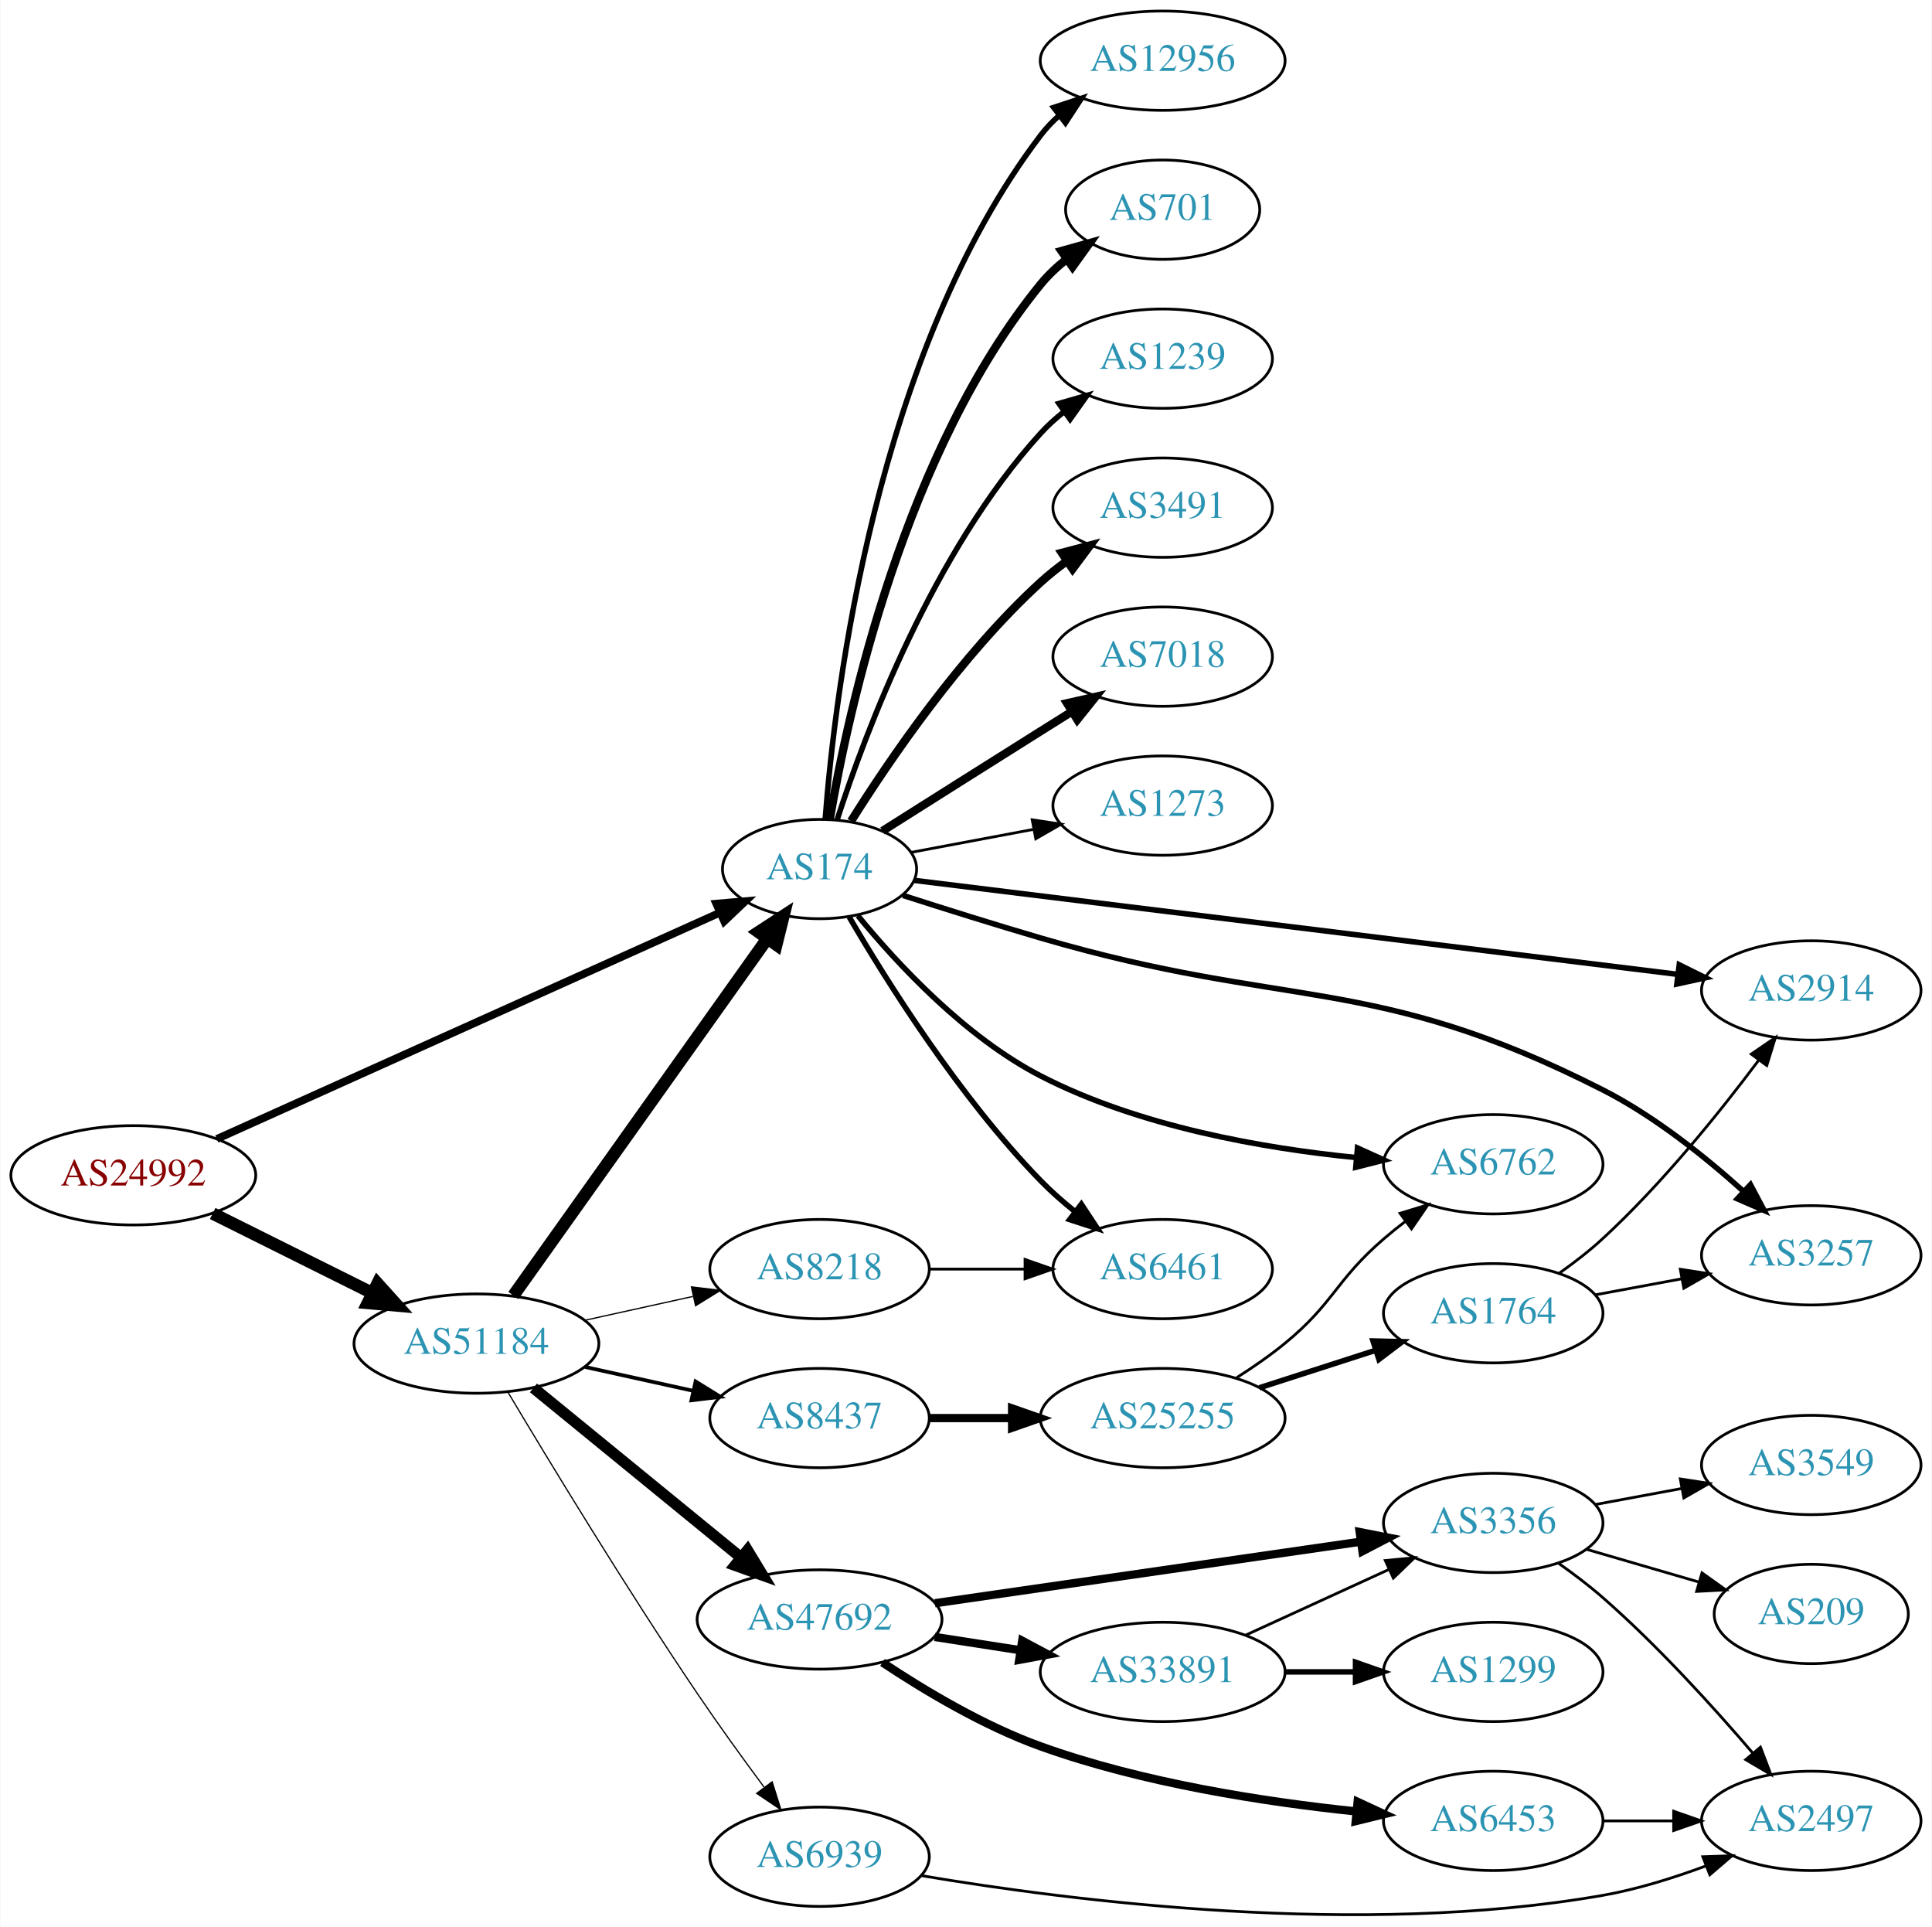
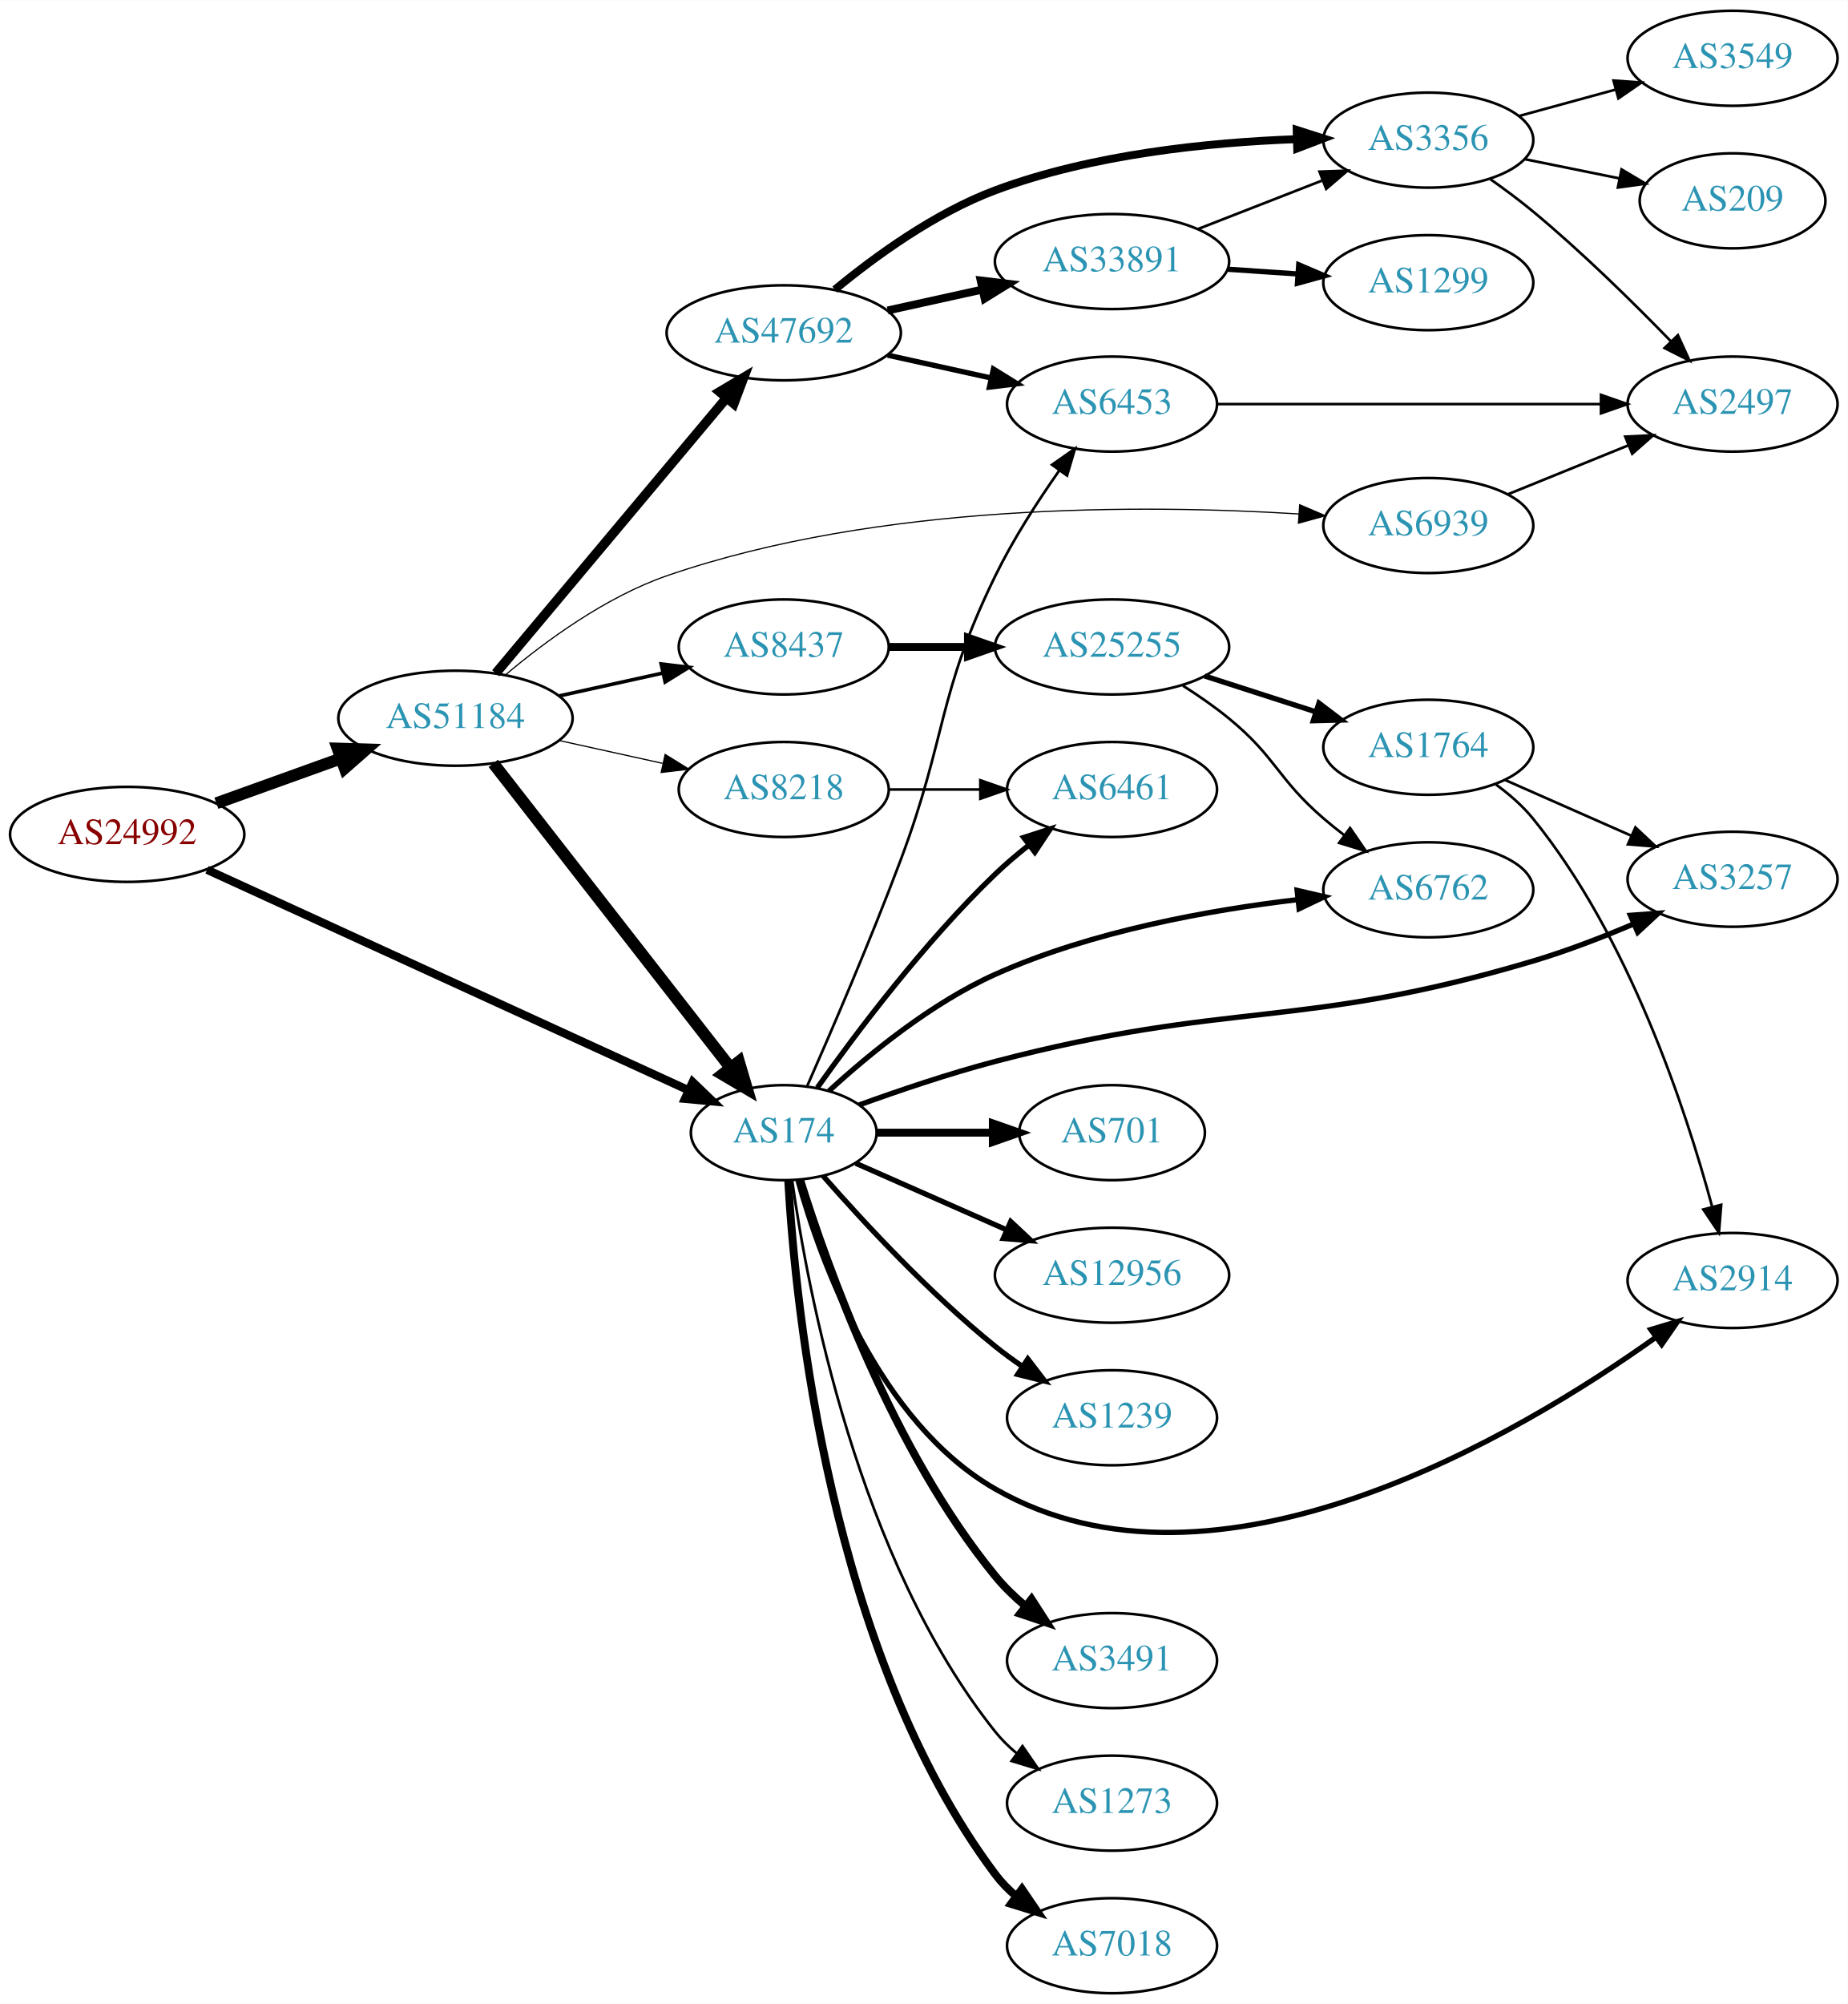
- <svg xmlns="http://www.w3.org/2000/svg" xmlns:xlink="http://www.w3.org/1999/xlink" width="700pt" height="698pt" viewBox="0.00 0.00 700.15 698.42">
-   <g id="graph0" class="graph" transform="scale(1 1) rotate(0) translate(4 694.419)">
-     <polygon fill="white" stroke="none" points="-4,4 -4,-694.419 696.155,-694.419 696.155,4 -4,4" />
+ <svg xmlns="http://www.w3.org/2000/svg" xmlns:xlink="http://www.w3.org/1999/xlink" width="700pt" height="759pt" viewBox="0.00 0.00 700.15 759.00">
+   <g id="graph0" class="graph" transform="scale(1 1) rotate(0) translate(4 755)">
+     <polygon fill="white" stroke="none" points="-4,4 -4,-755 696.155,-755 696.155,4 -4,4" />
    <g id="node1" class="node">
      <g id="a_node1">
        <a xlink:href="/asn/24992" xlink:title="AS24992 ~ DIC - Online Wolf &amp; Co. KG [AT]">
-           <ellipse fill="#ffffff" stroke="black" cx="44.196" cy="-268.419" rx="44.393" ry="18" />
-           <text text-anchor="middle" x="44.196" y="-264.719" font-family="Times,serif" font-size="14.00" fill="#880000">AS24992</text>
+           <ellipse fill="#ffffff" stroke="black" cx="44.196" cy="-439" rx="44.393" ry="18" />
+           <text text-anchor="middle" x="44.196" y="-435.3" font-family="Times,serif" font-size="14.00" fill="#880000">AS24992</text>
        </a>
      </g>
    </g>
    <g id="node2" class="node">
      <g id="a_node2">
        <a xlink:href="/asn/174" xlink:title="AS174 ~ Cogent Communications [US]">
-           <ellipse fill="#ffffff" stroke="black" cx="292.98" cy="-379.419" rx="35.194" ry="18" />
-           <text text-anchor="middle" x="292.98" y="-375.719" font-family="Times,serif" font-size="14.00" fill="#2c94b3">AS174</text>
+           <ellipse fill="#ffffff" stroke="black" cx="292.98" cy="-326" rx="35.194" ry="18" />
+           <text text-anchor="middle" x="292.98" y="-322.3" font-family="Times,serif" font-size="14.00" fill="#2c94b3">AS174</text>
        </a>
      </g>
    </g>
    <g id="edge1" class="edge">
-       <path fill="none" stroke="black" stroke-width="2.812" d="M74.475,-281.588C120.079,-302.1 207.911,-341.606 256.857,-363.621" />
-       <polygon fill="black" stroke="black" stroke-width="2.812" points="255.548,-366.87 266.104,-367.78 258.419,-360.486 255.548,-366.87" />
+       <path fill="none" stroke="black" stroke-width="3.13" d="M74.475,-425.594C120.079,-404.712 207.911,-364.494 256.857,-342.083" />
+       <polygon fill="black" stroke="black" stroke-width="3.13" points="258.469,-345.194 266.104,-337.849 255.554,-338.83 258.469,-345.194" />
    </g>
    <g id="node3" class="node">
      <g id="a_node3">
        <a xlink:href="/asn/51184" xlink:title="AS51184 ~ Fonira Telekom GmbH [AT]">
-           <ellipse fill="#ffffff" stroke="black" cx="168.588" cy="-207.419" rx="44.393" ry="18" />
-           <text text-anchor="middle" x="168.588" y="-203.719" font-family="Times,serif" font-size="14.00" fill="#2c94b3">AS51184</text>
+           <ellipse fill="#ffffff" stroke="black" cx="168.588" cy="-483" rx="44.393" ry="18" />
+           <text text-anchor="middle" x="168.588" y="-479.3" font-family="Times,serif" font-size="14.00" fill="#2c94b3">AS51184</text>
        </a>
      </g>
    </g>
    <g id="edge2" class="edge">
-       <path fill="none" stroke="black" stroke-width="4.5" d="M72.969,-254.577C90.104,-246.037 112.282,-234.983 130.86,-225.724" />
-       <polygon fill="black" stroke="black" stroke-width="4.5" points="132.732,-229.191 139.925,-221.206 129.219,-222.143 132.732,-229.191" />
+       <path fill="none" stroke="black" stroke-width="4.5" d="M77.995,-450.791C92.4,-455.97 109.503,-462.118 124.885,-467.648" />
+       <polygon fill="black" stroke="black" stroke-width="4.5" points="123.956,-471.499 134.699,-471.176 126.621,-464.088 123.956,-471.499" />
    </g>
    <g id="node4" class="node">
      <g id="a_node4">
-         <a xlink:href="/asn/2914" xlink:title="AS2914 ~ NTT America, Inc. [US]">
-           <ellipse fill="#ffffff" stroke="black" cx="652.508" cy="-335.419" rx="39.794" ry="18" />
-           <text text-anchor="middle" x="652.508" y="-331.719" font-family="Times,serif" font-size="14.00" fill="#2c94b3">AS2914</text>
+         <a xlink:href="/asn/3491" xlink:title="AS3491 ~ PCCW Global, Inc. [US]">
+           <ellipse fill="#ffffff" stroke="black" cx="417.373" cy="-126" rx="39.794" ry="18" />
+           <text text-anchor="middle" x="417.373" y="-122.3" font-family="Times,serif" font-size="14.00" fill="#2c94b3">AS3491</text>
        </a>
      </g>
    </g>
    <g id="edge3" class="edge">
-       <path fill="none" stroke="black" stroke-width="2" d="M327.295,-375.319C390.989,-367.48 530.235,-350.344 603.793,-341.291" />
-       <polygon fill="black" stroke="black" stroke-width="2" points="604.655,-344.711 614.152,-340.016 603.8,-337.764 604.655,-344.711" />
+       <path fill="none" stroke="black" stroke-width="3" d="M299.151,-308.218C309.26,-275.701 334.123,-205.622 373.176,-158 376.494,-153.954 380.431,-150.146 384.555,-146.665" />
+       <polygon fill="black" stroke="black" stroke-width="3" points="386.865,-149.302 392.607,-140.398 382.566,-143.778 386.865,-149.302" />
    </g>
    <g id="node5" class="node">
      <g id="a_node5">
-         <a xlink:href="/asn/12956" xlink:title="AS12956 ~ TELXIUS [ES]">
-           <ellipse fill="#ffffff" stroke="black" cx="417.373" cy="-672.419" rx="44.393" ry="18" />
-           <text text-anchor="middle" x="417.373" y="-668.719" font-family="Times,serif" font-size="14.00" fill="#2c94b3">AS12956</text>
+         <a xlink:href="/asn/6461" xlink:title="AS6461 ~ Zayo Bandwidth [US]">
+           <ellipse fill="#ffffff" stroke="black" cx="417.373" cy="-456" rx="39.794" ry="18" />
+           <text text-anchor="middle" x="417.373" y="-452.3" font-family="Times,serif" font-size="14.00" fill="#2c94b3">AS6461</text>
        </a>
      </g>
    </g>
    <g id="edge4" class="edge">
-       <path fill="none" stroke="black" stroke-width="2" d="M295.033,-397.526C298.55,-443.533 313.338,-566.83 373.176,-645.419 375.159,-648.022 377.47,-650.437 379.975,-652.664" />
-       <polygon fill="black" stroke="black" stroke-width="2" points="377.868,-655.459 387.929,-658.778 382.134,-649.909 377.868,-655.459" />
+       <path fill="none" stroke="black" stroke-width="2" d="M305.7,-343.035C320.218,-363.492 346.333,-398.264 373.176,-424 377.035,-427.7 381.33,-431.346 385.672,-434.777" />
+       <polygon fill="black" stroke="black" stroke-width="2" points="383.894,-437.821 393.979,-441.069 388.121,-432.241 383.894,-437.821" />
    </g>
    <g id="node6" class="node">
      <g id="a_node6">
-         <a xlink:href="/asn/3257" xlink:title="AS3257 ~ GTT [DE]">
-           <ellipse fill="#ffffff" stroke="black" cx="652.508" cy="-239.419" rx="39.794" ry="18" />
-           <text text-anchor="middle" x="652.508" y="-235.719" font-family="Times,serif" font-size="14.00" fill="#2c94b3">AS3257</text>
+         <a xlink:href="/asn/7018" xlink:title="AS7018 ~ AT&amp;T Services, Inc. [US]">
+           <ellipse fill="#ffffff" stroke="black" cx="417.373" cy="-18" rx="39.794" ry="18" />
+           <text text-anchor="middle" x="417.373" y="-14.3" font-family="Times,serif" font-size="14.00" fill="#2c94b3">AS7018</text>
        </a>
      </g>
    </g>
    <g id="edge5" class="edge">
-       <path fill="none" stroke="black" stroke-width="2" d="M323.227,-369.864C338.132,-365.076 356.571,-359.279 373.176,-354.419 463.169,-328.077 493.277,-341.918 576.862,-299.419 595.57,-289.907 613.977,-275.187 627.832,-262.709" />
-       <polygon fill="black" stroke="black" stroke-width="2" points="630.468,-265.038 635.431,-255.677 625.714,-259.9 630.468,-265.038" />
+       <path fill="none" stroke="black" stroke-width="3" d="M294.675,-307.937C297.363,-260.22 310.383,-128.736 373.176,-45 375.431,-41.993 378.128,-39.24 381.058,-36.74" />
+       <polygon fill="black" stroke="black" stroke-width="3" points="383.253,-39.47 389.214,-30.712 379.092,-33.841 383.253,-39.47" />
    </g>
    <g id="node7" class="node">
      <g id="a_node7">
        <a xlink:href="/asn/701" xlink:title="AS701 ~ UUNET [US]">
-           <ellipse fill="#ffffff" stroke="black" cx="417.373" cy="-618.419" rx="35.194" ry="18" />
-           <text text-anchor="middle" x="417.373" y="-614.719" font-family="Times,serif" font-size="14.00" fill="#2c94b3">AS701</text>
+           <ellipse fill="#ffffff" stroke="black" cx="417.373" cy="-326" rx="35.194" ry="18" />
+           <text text-anchor="middle" x="417.373" y="-322.3" font-family="Times,serif" font-size="14.00" fill="#2c94b3">AS701</text>
        </a>
      </g>
    </g>
    <g id="edge6" class="edge">
-       <path fill="none" stroke="black" stroke-width="3" d="M296.705,-397.558C303.4,-436.823 323.844,-531.013 373.176,-591.419 375.883,-594.732 379.108,-597.758 382.561,-600.486" />
-       <polygon fill="black" stroke="black" stroke-width="3" points="380.688,-603.447 390.89,-606.306 384.698,-597.709 380.688,-603.447" />
+       <path fill="none" stroke="black" stroke-width="3" d="M328.399,-326C341.94,-326 357.66,-326 372.034,-326" />
+       <polygon fill="black" stroke="black" stroke-width="3" points="372.212,-329.5 382.212,-326 372.212,-322.5 372.212,-329.5" />
    </g>
    <g id="node8" class="node">
      <g id="a_node8">
-         <a xlink:href="/asn/1239" xlink:title="AS1239 ~ Sprint [US]">
-           <ellipse fill="#ffffff" stroke="black" cx="417.373" cy="-564.419" rx="39.794" ry="18" />
-           <text text-anchor="middle" x="417.373" y="-560.719" font-family="Times,serif" font-size="14.00" fill="#2c94b3">AS1239</text>
+         <a xlink:href="/asn/3257" xlink:title="AS3257 ~ GTT [DE]">
+           <ellipse fill="#ffffff" stroke="black" cx="652.508" cy="-422" rx="39.794" ry="18" />
+           <text text-anchor="middle" x="652.508" y="-418.3" font-family="Times,serif" font-size="14.00" fill="#2c94b3">AS3257</text>
        </a>
      </g>
    </g>
    <g id="edge7" class="edge">
-       <path fill="none" stroke="black" stroke-width="2" d="M299.394,-397.408C309.578,-428.85 334.142,-494.531 373.176,-537.419 375.706,-540.198 378.587,-542.799 381.632,-545.204" />
-       <polygon fill="black" stroke="black" stroke-width="2" points="379.766,-548.172 389.948,-551.1 383.814,-542.461 379.766,-548.172" />
+       <path fill="none" stroke="black" stroke-width="2" d="M321.537,-336.488C336.628,-341.953 355.753,-348.43 373.176,-353 462.252,-376.363 488.593,-364.753 576.862,-391 589.598,-394.787 603.124,-400.014 615.114,-405.097" />
+       <polygon fill="black" stroke="black" stroke-width="2" points="613.79,-408.337 624.356,-409.112 616.579,-401.917 613.79,-408.337" />
    </g>
    <g id="node9" class="node">
      <g id="a_node9">
-         <a xlink:href="/asn/3491" xlink:title="AS3491 ~ PCCW Global, Inc. [US]">
-           <ellipse fill="#ffffff" stroke="black" cx="417.373" cy="-510.419" rx="39.794" ry="18" />
-           <text text-anchor="middle" x="417.373" y="-506.719" font-family="Times,serif" font-size="14.00" fill="#2c94b3">AS3491</text>
+         <a xlink:href="/asn/6762" xlink:title="AS6762 ~ TELECOM ITALIA SPARKLE S.p.A. [IT]">
+           <ellipse fill="#ffffff" stroke="black" cx="537.215" cy="-418" rx="39.794" ry="18" />
+           <text text-anchor="middle" x="537.215" y="-414.3" font-family="Times,serif" font-size="14.00" fill="#2c94b3">AS6762</text>
        </a>
      </g>
    </g>
    <g id="edge8" class="edge">
-       <path fill="none" stroke="black" stroke-width="3" d="M304.408,-396.784C318.197,-418.771 344.165,-456.965 373.176,-483.419 376.107,-486.091 379.336,-488.655 382.67,-491.068" />
-       <polygon fill="black" stroke="black" stroke-width="3" points="380.812,-494.037 391.06,-496.727 384.726,-488.233 380.812,-494.037" />
+       <path fill="none" stroke="black" stroke-width="2" d="M310.133,-341.814C325.198,-355.635 348.932,-375.142 373.176,-386 409.679,-402.348 454.469,-410.375 487.86,-414.298" />
+       <polygon fill="black" stroke="black" stroke-width="2" points="487.514,-417.781 497.835,-415.389 488.275,-410.822 487.514,-417.781" />
    </g>
    <g id="node10" class="node">
      <g id="a_node10">
-         <a xlink:href="/asn/7018" xlink:title="AS7018 ~ AT&amp;T Services, Inc. [US]">
-           <ellipse fill="#ffffff" stroke="black" cx="417.373" cy="-456.419" rx="39.794" ry="18" />
-           <text text-anchor="middle" x="417.373" y="-452.719" font-family="Times,serif" font-size="14.00" fill="#2c94b3">AS7018</text>
+         <a xlink:href="/asn/2914" xlink:title="AS2914 ~ NTT America, Inc. [US]">
+           <ellipse fill="#ffffff" stroke="black" cx="652.508" cy="-270" rx="39.794" ry="18" />
+           <text text-anchor="middle" x="652.508" y="-266.3" font-family="Times,serif" font-size="14.00" fill="#2c94b3">AS2914</text>
        </a>
      </g>
    </g>
    <g id="edge9" class="edge">
-       <path fill="none" stroke="black" stroke-width="3" d="M315.814,-393.24C331.709,-403.294 353.762,-417.223 373.176,-429.419 376.799,-431.695 380.595,-434.074 384.37,-436.438" />
-       <polygon fill="black" stroke="black" stroke-width="3" points="382.712,-439.529 393.046,-441.865 386.424,-433.594 382.712,-439.529" />
+       <path fill="none" stroke="black" stroke-width="2" d="M298.392,-307.859C306.916,-277.294 328.847,-216.389 373.176,-191 456.787,-143.114 571.368,-211.345 623.565,-248.565" />
+       <polygon fill="black" stroke="black" stroke-width="2" points="621.539,-251.42 631.686,-254.468 625.654,-245.757 621.539,-251.42" />
    </g>
    <g id="node11" class="node">
      <g id="a_node11">
-         <a xlink:href="/asn/6762" xlink:title="AS6762 ~ TELECOM ITALIA SPARKLE S.p.A. [IT]">
-           <ellipse fill="#ffffff" stroke="black" cx="537.215" cy="-272.419" rx="39.794" ry="18" />
-           <text text-anchor="middle" x="537.215" y="-268.719" font-family="Times,serif" font-size="14.00" fill="#2c94b3">AS6762</text>
+         <a xlink:href="/asn/12956" xlink:title="AS12956 ~ TELXIUS [ES]">
+           <ellipse fill="#ffffff" stroke="black" cx="417.373" cy="-272" rx="44.393" ry="18" />
+           <text text-anchor="middle" x="417.373" y="-268.3" font-family="Times,serif" font-size="14.00" fill="#2c94b3">AS12956</text>
        </a>
      </g>
    </g>
    <g id="edge10" class="edge">
-       <path fill="none" stroke="black" stroke-width="2" d="M306.88,-362.516C321.136,-345.101 345.741,-318.563 373.176,-304.419 408.842,-286.032 453.889,-278.179 487.59,-274.841" />
-       <polygon fill="black" stroke="black" stroke-width="2" points="488.012,-278.317 497.661,-273.943 487.39,-271.345 488.012,-278.317" />
+       <path fill="none" stroke="black" stroke-width="2" d="M320.237,-314.416C336.941,-307.046 358.869,-297.371 377.564,-289.123" />
+       <polygon fill="black" stroke="black" stroke-width="2" points="378.985,-292.321 386.722,-285.082 376.16,-285.917 378.985,-292.321" />
    </g>
    <g id="node12" class="node">
      <g id="a_node12">
-         <a xlink:href="/asn/6461" xlink:title="AS6461 ~ ZAYO-6461 [US]">
-           <ellipse fill="#ffffff" stroke="black" cx="417.373" cy="-234.419" rx="39.794" ry="18" />
-           <text text-anchor="middle" x="417.373" y="-230.719" font-family="Times,serif" font-size="14.00" fill="#2c94b3">AS6461</text>
+         <a xlink:href="/asn/1239" xlink:title="AS1239 ~ Sprint [US]">
+           <ellipse fill="#ffffff" stroke="black" cx="417.373" cy="-218" rx="39.794" ry="18" />
+           <text text-anchor="middle" x="417.373" y="-214.3" font-family="Times,serif" font-size="14.00" fill="#2c94b3">AS1239</text>
        </a>
      </g>
    </g>
    <g id="edge11" class="edge">
-       <path fill="none" stroke="black" stroke-width="2" d="M303.73,-362.059C317.357,-338.706 343.757,-296.622 373.176,-266.419 376.907,-262.589 381.13,-258.871 385.44,-255.407" />
-       <polygon fill="black" stroke="black" stroke-width="2" points="387.892,-257.938 393.725,-249.094 383.65,-252.37 387.892,-257.938" />
+       <path fill="none" stroke="black" stroke-width="2" d="M307.854,-309.655C322.924,-292.441 348.202,-265.099 373.176,-245 376.432,-242.38 379.957,-239.808 383.542,-237.354" />
+       <polygon fill="black" stroke="black" stroke-width="2" points="385.46,-240.281 391.914,-231.879 381.629,-234.423 385.46,-240.281" />
    </g>
    <g id="node13" class="node">
      <g id="a_node13">
        <a xlink:href="/asn/1273" xlink:title="AS1273 ~ Vodafone Group PLC [EU]">
-           <ellipse fill="#ffffff" stroke="black" cx="417.373" cy="-402.419" rx="39.794" ry="18" />
-           <text text-anchor="middle" x="417.373" y="-398.719" font-family="Times,serif" font-size="14.00" fill="#2c94b3">AS1273</text>
+           <ellipse fill="#ffffff" stroke="black" cx="417.373" cy="-72" rx="39.794" ry="18" />
+           <text text-anchor="middle" x="417.373" y="-68.3" font-family="Times,serif" font-size="14.00" fill="#2c94b3">AS1273</text>
        </a>
      </g>
    </g>
    <g id="edge12" class="edge">
-       <path fill="none" stroke="black" d="M326.137,-385.462C339.718,-388.014 355.783,-391.033 370.566,-393.811" />
-       <polygon fill="black" stroke="black" points="370.076,-397.28 380.55,-395.687 371.368,-390.4 370.076,-397.28" />
-     </g>
-     <g id="edge13" class="edge">
-       <path fill="none" stroke="black" stroke-width="4.5" d="M181.997,-224.858C203.735,-255.406 248.778,-318.706 273.955,-354.087" />
-       <polygon fill="black" stroke="black" stroke-width="4.5" points="270.895,-356.579 279.901,-362.444 277.312,-352.013 270.895,-356.579" />
+       <path fill="none" stroke="black" d="M296.169,-307.839C301.953,-266.597 320.951,-164.392 373.176,-99 375.522,-96.063 378.279,-93.357 381.247,-90.886" />
+       <polygon fill="black" stroke="black" points="383.439,-93.62 389.456,-84.899 379.314,-87.964 383.439,-93.62" />
    </g>
    <g id="node14" class="node">
      <g id="a_node14">
-         <a xlink:href="/asn/47692" xlink:title="AS47692 ~ Nessus GmbH [AT]">
-           <ellipse fill="#ffffff" stroke="black" cx="292.98" cy="-107.419" rx="44.393" ry="18" />
-           <text text-anchor="middle" x="292.98" y="-103.719" font-family="Times,serif" font-size="14.00" fill="#2c94b3">AS47692</text>
-         </a>
-       </g>
+         <a xlink:href="/asn/6453" xlink:title="AS6453 ~ TATA COMMUNICATIONS (AMERICA) INC [US]">
+           <ellipse fill="#ffffff" stroke="black" cx="417.373" cy="-602" rx="39.794" ry="18" />
+           <text text-anchor="middle" x="417.373" y="-598.3" font-family="Times,serif" font-size="14.00" fill="#2c94b3">AS6453</text>
+         </a>
+       </g>
+     </g>
+     <g id="edge13" class="edge">
+       <path fill="none" stroke="black" d="M301.883,-343.7C310.875,-364.091 325.786,-398.687 337.176,-429 354.973,-476.363 350.98,-491.532 373.176,-537 379.902,-550.778 389.122,-565.075 397.317,-576.741" />
+       <polygon fill="black" stroke="black" points="394.645,-579.021 403.325,-585.097 400.329,-574.934 394.645,-579.021" />
    </g>
    <g id="edge14" class="edge">
-       <path fill="none" stroke="black" stroke-width="4.05" d="M189.253,-191.352C209.594,-174.732 241.528,-148.641 264.39,-129.961" />
-       <polygon fill="black" stroke="black" stroke-width="4.05" points="266.863,-132.517 272.365,-123.446 262.379,-127.029 266.863,-132.517" />
+       <path fill="none" stroke="black" stroke-width="4.5" d="M182.919,-465.899C204.645,-438.031 247.769,-382.713 272.789,-350.617" />
+       <polygon fill="black" stroke="black" stroke-width="4.5" points="275.992,-352.913 279.035,-342.606 269.782,-348.071 275.992,-352.913" />
    </g>
    <g id="node15" class="node">
      <g id="a_node15">
-         <a xlink:href="/asn/8437" xlink:title="AS8437 ~ Hutchison Drei Austria GmbH [AT]">
-           <ellipse fill="#ffffff" stroke="black" cx="292.98" cy="-180.419" rx="39.794" ry="18" />
-           <text text-anchor="middle" x="292.98" y="-176.719" font-family="Times,serif" font-size="14.00" fill="#2c94b3">AS8437</text>
+         <a xlink:href="/asn/47692" xlink:title="AS47692 ~ Nessus GmbH [AT]">
+           <ellipse fill="#ffffff" stroke="black" cx="292.98" cy="-629" rx="44.393" ry="18" />
+           <text text-anchor="middle" x="292.98" y="-625.3" font-family="Times,serif" font-size="14.00" fill="#2c94b3">AS47692</text>
        </a>
      </g>
    </g>
    <g id="edge15" class="edge">
-       <path fill="none" stroke="black" stroke-width="1.35" d="M207.978,-198.95C220.369,-196.216 234.216,-193.162 247.036,-190.334" />
-       <polygon fill="black" stroke="black" stroke-width="1.35" points="248.04,-193.696 257.051,-188.124 246.532,-186.861 248.04,-193.696" />
+       <path fill="none" stroke="black" stroke-width="3.6" d="M183.868,-500.034C205.425,-525.749 246.393,-574.619 271.241,-604.26" />
+       <polygon fill="black" stroke="black" stroke-width="3.6" points="268.685,-606.66 277.792,-612.075 274.05,-602.163 268.685,-606.66" />
    </g>
    <g id="node16" class="node">
      <g id="a_node16">
-         <a xlink:href="/asn/6939" xlink:title="AS6939 ~ Hurricane Electric LLC [US]">
-           <ellipse fill="#ffffff" stroke="black" cx="292.98" cy="-21.419" rx="39.794" ry="18" />
-           <text text-anchor="middle" x="292.98" y="-17.719" font-family="Times,serif" font-size="14.00" fill="#2c94b3">AS6939</text>
+         <a xlink:href="/asn/8437" xlink:title="AS8437 ~ Hutchison Drei Austria GmbH [AT]">
+           <ellipse fill="#ffffff" stroke="black" cx="292.98" cy="-510" rx="39.794" ry="18" />
+           <text text-anchor="middle" x="292.98" y="-506.3" font-family="Times,serif" font-size="14.00" fill="#2c94b3">AS8437</text>
        </a>
      </g>
    </g>
    <g id="edge16" class="edge">
-       <path fill="none" stroke="black" stroke-width="0.45" d="M179.947,-189.903C194.704,-165.163 222.868,-118.728 248.784,-80.419 256.398,-69.165 265.196,-57.008 272.857,-46.67" />
-       <polygon fill="black" stroke="black" stroke-width="0.45" points="275.797,-48.582 278.974,-38.474 270.187,-44.395 275.797,-48.582" />
+       <path fill="none" stroke="black" stroke-width="1.35" d="M207.978,-491.469C220.369,-494.202 234.216,-497.257 247.036,-500.085" />
+       <polygon fill="black" stroke="black" stroke-width="1.35" points="246.532,-503.558 257.051,-502.295 248.04,-496.722 246.532,-503.558" />
    </g>
    <g id="node17" class="node">
      <g id="a_node17">
-         <a xlink:href="/asn/8218" xlink:title="AS8218 ~ legacy Neotelecoms [FR]">
-           <ellipse fill="#ffffff" stroke="black" cx="292.98" cy="-234.419" rx="39.794" ry="18" />
-           <text text-anchor="middle" x="292.98" y="-230.719" font-family="Times,serif" font-size="14.00" fill="#2c94b3">AS8218</text>
+         <a xlink:href="/asn/6939" xlink:title="AS6939 ~ Hurricane Electric LLC [US]">
+           <ellipse fill="#ffffff" stroke="black" cx="537.215" cy="-556" rx="39.794" ry="18" />
+           <text text-anchor="middle" x="537.215" y="-552.3" font-family="Times,serif" font-size="14.00" fill="#2c94b3">AS6939</text>
        </a>
      </g>
    </g>
    <g id="edge17" class="edge">
-       <path fill="none" stroke="black" stroke-width="0.45" d="M207.978,-215.888C220.369,-218.621 234.216,-221.676 247.036,-224.504" />
-       <polygon fill="black" stroke="black" stroke-width="0.45" points="246.532,-227.977 257.051,-226.713 248.04,-221.141 246.532,-227.977" />
+       <path fill="none" stroke="black" stroke-width="0.45" d="M187.55,-499.434C202.67,-512.174 225.502,-528.967 248.784,-537 329.283,-564.773 429.859,-564.006 488.19,-560.378" />
+       <polygon fill="black" stroke="black" stroke-width="0.45" points="488.486,-563.866 498.227,-559.699 488.013,-556.882 488.486,-563.866" />
    </g>
    <g id="node18" class="node">
      <g id="a_node18">
-         <a xlink:href="/asn/6453" xlink:title="AS6453 ~ TATA COMMUNICATIONS (AMERICA) INC [US]">
-           <ellipse fill="#ffffff" stroke="black" cx="537.215" cy="-34.419" rx="39.794" ry="18" />
-           <text text-anchor="middle" x="537.215" y="-30.719" font-family="Times,serif" font-size="14.00" fill="#2c94b3">AS6453</text>
+         <a xlink:href="/asn/8218" xlink:title="AS8218 ~ legacy Neotelecoms [FR]">
+           <ellipse fill="#ffffff" stroke="black" cx="292.98" cy="-456" rx="39.794" ry="18" />
+           <text text-anchor="middle" x="292.98" y="-452.3" font-family="Times,serif" font-size="14.00" fill="#2c94b3">AS8218</text>
        </a>
      </g>
    </g>
    <g id="edge18" class="edge">
-       <path fill="none" stroke="black" stroke-width="3" d="M315.786,-91.841C331.128,-81.63 352.528,-68.843 373.176,-61.419 410.207,-48.104 454.357,-41.306 487.369,-37.864" />
-       <polygon fill="black" stroke="black" stroke-width="3" points="488.059,-41.314 497.673,-36.861 487.381,-34.347 488.059,-41.314" />
+       <path fill="none" stroke="black" stroke-width="0.45" d="M207.978,-474.531C220.369,-471.798 234.216,-468.743 247.036,-465.915" />
+       <polygon fill="black" stroke="black" stroke-width="0.45" points="248.04,-469.278 257.051,-463.705 246.532,-462.442 248.04,-469.278" />
+     </g>
+     <g id="node23" class="node">
+       <g id="a_node23">
+         <a xlink:href="/asn/2497" xlink:title="AS2497 ~ Internet Initiative Japan Inc. [JP]">
+           <ellipse fill="#ffffff" stroke="black" cx="652.508" cy="-602" rx="39.794" ry="18" />
+           <text text-anchor="middle" x="652.508" y="-598.3" font-family="Times,serif" font-size="14.00" fill="#2c94b3">AS2497</text>
+         </a>
+       </g>
+     </g>
+     <g id="edge27" class="edge">
+       <path fill="none" stroke="black" d="M457.132,-602C497.048,-602 559.366,-602 602.638,-602" />
+       <polygon fill="black" stroke="black" points="602.656,-605.5 612.656,-602 602.656,-598.5 602.656,-605.5" />
+     </g>
+     <g id="edge21" class="edge">
+       <path fill="none" stroke="black" stroke-width="2" d="M332.37,-620.531C344.761,-617.798 358.608,-614.743 371.429,-611.915" />
+       <polygon fill="black" stroke="black" stroke-width="2" points="372.432,-615.278 381.443,-609.705 370.924,-608.442 372.432,-615.278" />
    </g>
    <g id="node19" class="node">
      <g id="a_node19">
-         <a xlink:href="/asn/3356" xlink:title="AS3356 ~ Level 3 Parent, LLC [US]">
-           <ellipse fill="#ffffff" stroke="black" cx="537.215" cy="-142.419" rx="39.794" ry="18" />
-           <text text-anchor="middle" x="537.215" y="-138.719" font-family="Times,serif" font-size="14.00" fill="#2c94b3">AS3356</text>
+         <a xlink:href="/asn/33891" xlink:title="AS33891 ~ CORE-BACKBONE GMBH GLOBAL NETWORK [DE]">
+           <ellipse fill="#ffffff" stroke="black" cx="417.373" cy="-656" rx="44.393" ry="18" />
+           <text text-anchor="middle" x="417.373" y="-652.3" font-family="Times,serif" font-size="14.00" fill="#2c94b3">AS33891</text>
        </a>
      </g>
    </g>
    <g id="edge19" class="edge">
-       <path fill="none" stroke="black" stroke-width="3" d="M334.798,-113.317C377.454,-119.48 444.294,-129.137 489.148,-135.618" />
-       <polygon fill="black" stroke="black" stroke-width="3" points="488.809,-139.106 499.207,-137.072 489.81,-132.177 488.809,-139.106" />
+       <path fill="none" stroke="black" stroke-width="3" d="M332.37,-637.469C343.762,-639.982 356.385,-642.767 368.309,-645.397" />
+       <polygon fill="black" stroke="black" stroke-width="3" points="367.6,-648.825 378.119,-647.561 369.108,-641.989 367.6,-648.825" />
    </g>
    <g id="node20" class="node">
      <g id="a_node20">
-         <a xlink:href="/asn/33891" xlink:title="AS33891 ~ CORE-BACKBONE GMBH GLOBAL NETWORK [DE]">
-           <ellipse fill="#ffffff" stroke="black" cx="417.373" cy="-88.419" rx="44.393" ry="18" />
-           <text text-anchor="middle" x="417.373" y="-84.719" font-family="Times,serif" font-size="14.00" fill="#2c94b3">AS33891</text>
+         <a xlink:href="/asn/3356" xlink:title="AS3356 ~ Level 3 Parent, LLC [US]">
+           <ellipse fill="#ffffff" stroke="black" cx="537.215" cy="-702" rx="39.794" ry="18" />
+           <text text-anchor="middle" x="537.215" y="-698.3" font-family="Times,serif" font-size="14.00" fill="#2c94b3">AS3356</text>
        </a>
      </g>
    </g>
    <g id="edge20" class="edge">
-       <path fill="none" stroke="black" stroke-width="3" d="M334.735,-101.092C344.645,-99.554 355.362,-97.89 365.669,-96.29" />
-       <polygon fill="black" stroke="black" stroke-width="3" points="366.451,-99.711 375.796,-94.718 365.377,-92.793 366.451,-99.711" />
+       <path fill="none" stroke="black" stroke-width="3" d="M312.362,-645.38C327.547,-657.91 350.258,-674.446 373.176,-683 409.794,-696.667 453.974,-701.143 487.103,-702.354" />
+       <polygon fill="black" stroke="black" stroke-width="3" points="487.354,-705.862 497.447,-702.64 487.547,-698.865 487.354,-705.862" />
    </g>
    <g id="node25" class="node">
      <g id="a_node25">
        <a xlink:href="/asn/25255" xlink:title="AS25255 ~ ==&gt; TELE2 AUSTRIA &lt;== [AT]">
-           <ellipse fill="#ffffff" stroke="black" cx="417.373" cy="-180.419" rx="44.393" ry="18" />
-           <text text-anchor="middle" x="417.373" y="-176.719" font-family="Times,serif" font-size="14.00" fill="#2c94b3">AS25255</text>
-         </a>
-       </g>
-     </g>
-     <g id="edge27" class="edge">
-       <path fill="none" stroke="black" stroke-width="3" d="M332.706,-180.419C342.166,-180.419 352.458,-180.419 362.484,-180.419" />
-       <polygon fill="black" stroke="black" stroke-width="3" points="362.791,-183.919 372.791,-180.419 362.791,-176.919 362.791,-183.919" />
+           <ellipse fill="#ffffff" stroke="black" cx="417.373" cy="-510" rx="44.393" ry="18" />
+           <text text-anchor="middle" x="417.373" y="-506.3" font-family="Times,serif" font-size="14.00" fill="#2c94b3">AS25255</text>
+         </a>
+       </g>
+     </g>
+     <g id="edge28" class="edge">
+       <path fill="none" stroke="black" stroke-width="3" d="M332.706,-510C342.166,-510 352.458,-510 362.484,-510" />
+       <polygon fill="black" stroke="black" stroke-width="3" points="362.791,-513.5 372.791,-510 362.791,-506.5 362.791,-513.5" />
+     </g>
+     <g id="edge33" class="edge">
+       <path fill="none" stroke="black" d="M567.391,-567.846C581.267,-573.48 598.044,-580.292 612.953,-586.346" />
+       <polygon fill="black" stroke="black" points="611.849,-589.675 622.431,-590.194 614.483,-583.189 611.849,-589.675" />
+     </g>
+     <g id="edge34" class="edge">
+       <path fill="none" stroke="black" d="M332.706,-456C343.644,-456 355.695,-456 367.161,-456" />
+       <polygon fill="black" stroke="black" points="367.479,-459.5 377.479,-456 367.479,-452.5 367.479,-459.5" />
+     </g>
+     <g id="edge23" class="edge">
+       <path fill="none" stroke="black" d="M449.952,-668.327C464.381,-673.96 481.621,-680.689 496.882,-686.646" />
+       <polygon fill="black" stroke="black" points="495.988,-690.054 506.576,-690.43 498.533,-683.534 495.988,-690.054" />
+     </g>
+     <g id="node21" class="node">
+       <g id="a_node21">
+         <a xlink:href="/asn/1299" xlink:title="AS1299 ~ Telia Carrier [EU]">
+           <ellipse fill="#ffffff" stroke="black" cx="537.215" cy="-648" rx="39.794" ry="18" />
+           <text text-anchor="middle" x="537.215" y="-644.3" font-family="Times,serif" font-size="14.00" fill="#2c94b3">AS1299</text>
+         </a>
+       </g>
+     </g>
+     <g id="edge22" class="edge">
+       <path fill="none" stroke="black" stroke-width="2" d="M461.25,-653.089C469.858,-652.505 478.962,-651.887 487.745,-651.291" />
+       <polygon fill="black" stroke="black" stroke-width="2" points="488.12,-654.773 497.86,-650.604 487.645,-647.789 488.12,-654.773" />
    </g>
    <g id="node22" class="node">
      <g id="a_node22">
-         <a xlink:href="/asn/2497" xlink:title="AS2497 ~ Internet Initiative Japan Inc. [JP]">
-           <ellipse fill="#ffffff" stroke="black" cx="652.508" cy="-34.419" rx="39.794" ry="18" />
-           <text text-anchor="middle" x="652.508" y="-30.719" font-family="Times,serif" font-size="14.00" fill="#2c94b3">AS2497</text>
-         </a>
-       </g>
-     </g>
-     <g id="edge32" class="edge">
-       <path fill="none" stroke="black" d="M330.021,-14.561C384.086,-5.413 489.198,7.948 576.862,-7.419 589.375,-9.612 602.556,-13.727 614.301,-18.096" />
-       <polygon fill="black" stroke="black" points="613.195,-21.421 623.783,-21.788 615.735,-14.898 613.195,-21.421" />
-     </g>
-     <g id="edge33" class="edge">
-       <path fill="none" stroke="black" d="M332.706,-234.419C343.644,-234.419 355.695,-234.419 367.161,-234.419" />
-       <polygon fill="black" stroke="black" points="367.479,-237.919 377.479,-234.419 367.479,-230.919 367.479,-237.919" />
-     </g>
-     <g id="edge26" class="edge">
-       <path fill="none" stroke="black" d="M576.887,-34.419C585.09,-34.419 593.854,-34.419 602.386,-34.419" />
-       <polygon fill="black" stroke="black" points="602.626,-37.919 612.626,-34.419 602.626,-30.919 602.626,-37.919" />
-     </g>
-     <g id="node21" class="node">
-       <g id="a_node21">
        <a xlink:href="/asn/3549" xlink:title="AS3549 ~ Level 3 Parent, LLC [US]">
-           <ellipse fill="#ffffff" stroke="black" cx="652.508" cy="-163.419" rx="39.794" ry="18" />
-           <text text-anchor="middle" x="652.508" y="-159.719" font-family="Times,serif" font-size="14.00" fill="#2c94b3">AS3549</text>
-         </a>
-       </g>
-     </g>
-     <g id="edge21" class="edge">
-       <path fill="none" stroke="black" d="M574.062,-149.063C584.084,-150.921 595.114,-152.966 605.63,-154.915" />
-       <polygon fill="black" stroke="black" points="605.035,-158.364 615.506,-156.745 606.311,-151.481 605.035,-158.364" />
-     </g>
-     <g id="edge22" class="edge">
-       <path fill="none" stroke="black" d="M560.906,-127.789C566.307,-123.979 571.93,-119.726 576.862,-115.419 596.788,-98.012 616.98,-75.76 631.33,-58.985" />
-       <polygon fill="black" stroke="black" points="634.097,-61.133 637.878,-51.236 628.751,-56.615 634.097,-61.133" />
-     </g>
-     <g id="node23" class="node">
-       <g id="a_node23">
-         <a xlink:href="/asn/209" xlink:title="AS209 ~ CenturyLink Communications, LLC [US]">
-           <ellipse fill="#ffffff" stroke="black" cx="652.508" cy="-109.419" rx="35.194" ry="18" />
-           <text text-anchor="middle" x="652.508" y="-105.719" font-family="Times,serif" font-size="14.00" fill="#2c94b3">AS209</text>
-         </a>
-       </g>
-     </g>
-     <g id="edge23" class="edge">
-       <path fill="none" stroke="black" d="M570.984,-132.874C583.691,-129.173 598.36,-124.9 611.668,-121.024" />
-       <polygon fill="black" stroke="black" points="612.902,-124.31 621.524,-118.153 610.944,-117.589 612.902,-124.31" />
+           <ellipse fill="#ffffff" stroke="black" cx="652.508" cy="-733" rx="39.794" ry="18" />
+           <text text-anchor="middle" x="652.508" y="-729.3" font-family="Times,serif" font-size="14.00" fill="#2c94b3">AS3549</text>
+         </a>
+       </g>
+     </g>
+     <g id="edge24" class="edge">
+       <path fill="none" stroke="black" d="M571.594,-711.133C583.016,-714.259 595.966,-717.802 608.065,-721.113" />
+       <polygon fill="black" stroke="black" points="607.407,-724.561 617.976,-723.825 609.255,-717.81 607.407,-724.561" />
    </g>
    <g id="edge25" class="edge">
-       <path fill="none" stroke="black" d="M447.502,-101.767C463.113,-108.921 482.511,-117.81 499.183,-125.449" />
-       <polygon fill="black" stroke="black" points="498.086,-128.797 508.635,-129.781 501.002,-122.433 498.086,-128.797" />
+       <path fill="none" stroke="black" d="M560.75,-687.187C566.156,-683.382 571.82,-679.178 576.862,-675 595.402,-659.635 614.801,-640.559 629.175,-625.761" />
+       <polygon fill="black" stroke="black" points="631.793,-628.088 636.203,-618.455 626.748,-623.236 631.793,-628.088" />
    </g>
    <g id="node24" class="node">
      <g id="a_node24">
-         <a xlink:href="/asn/1299" xlink:title="AS1299 ~ Telia Carrier [EU]">
-           <ellipse fill="#ffffff" stroke="black" cx="537.215" cy="-88.419" rx="39.794" ry="18" />
-           <text text-anchor="middle" x="537.215" y="-84.719" font-family="Times,serif" font-size="14.00" fill="#2c94b3">AS1299</text>
-         </a>
-       </g>
-     </g>
-     <g id="edge24" class="edge">
-       <path fill="none" stroke="black" stroke-width="2" d="M461.584,-88.419C469.896,-88.419 478.659,-88.419 487.141,-88.419" />
-       <polygon fill="black" stroke="black" stroke-width="2" points="487.3,-91.919 497.3,-88.419 487.3,-84.919 487.3,-91.919" />
-     </g>
-     <g id="edge28" class="edge">
-       <path fill="none" stroke="black" d="M444.237,-195.093C450.133,-198.839 456.229,-203.052 461.569,-207.419 479.577,-222.147 479.943,-230.235 497.569,-245.419 500.049,-247.556 502.698,-249.684 505.402,-251.754" />
-       <polygon fill="black" stroke="black" points="503.432,-254.65 513.566,-257.741 507.572,-249.005 503.432,-254.65" />
+         <a xlink:href="/asn/209" xlink:title="AS209 ~ CenturyLink Communications, LLC [US]">
+           <ellipse fill="#ffffff" stroke="black" cx="652.508" cy="-679" rx="35.194" ry="18" />
+           <text text-anchor="middle" x="652.508" y="-675.3" font-family="Times,serif" font-size="14.00" fill="#2c94b3">AS209</text>
+         </a>
+       </g>
+     </g>
+     <g id="edge26" class="edge">
+       <path fill="none" stroke="black" d="M573.751,-694.786C585.094,-692.483 597.755,-689.913 609.512,-687.526" />
+       <polygon fill="black" stroke="black" points="610.451,-690.907 619.555,-685.487 609.059,-684.047 610.451,-690.907" />
+     </g>
+     <g id="edge30" class="edge">
+       <path fill="none" stroke="black" d="M444.237,-495.326C450.133,-491.58 456.229,-487.367 461.569,-483 479.577,-468.272 479.943,-460.184 497.569,-445 500.049,-442.863 502.698,-440.735 505.402,-438.665" />
+       <polygon fill="black" stroke="black" points="507.572,-441.414 513.566,-432.678 503.432,-435.769 507.572,-441.414" />
    </g>
    <g id="node26" class="node">
      <g id="a_node26">
        <a xlink:href="/asn/1764" xlink:title="AS1764 ~ NEXTLAYER-AS [AT]">
-           <ellipse fill="#ffffff" stroke="black" cx="537.215" cy="-218.419" rx="39.794" ry="18" />
-           <text text-anchor="middle" x="537.215" y="-214.719" font-family="Times,serif" font-size="14.00" fill="#2c94b3">AS1764</text>
+           <ellipse fill="#ffffff" stroke="black" cx="537.215" cy="-472" rx="39.794" ry="18" />
+           <text text-anchor="middle" x="537.215" y="-468.3" font-family="Times,serif" font-size="14.00" fill="#2c94b3">AS1764</text>
        </a>
      </g>
    </g>
    <g id="edge29" class="edge">
-       <path fill="none" stroke="black" stroke-width="2" d="M452.458,-191.41C465.585,-195.643 480.726,-200.526 494.494,-204.965" />
-       <polygon fill="black" stroke="black" stroke-width="2" points="493.636,-208.366 504.228,-208.104 495.785,-201.704 493.636,-208.366" />
-     </g>
-     <g id="edge30" class="edge">
-       <path fill="none" stroke="black" d="M561.068,-232.868C566.464,-236.684 572.044,-240.984 576.862,-245.419 598.361,-265.211 619.284,-291.203 633.482,-310.163" />
-       <polygon fill="black" stroke="black" points="630.756,-312.363 639.509,-318.332 636.388,-308.207 630.756,-312.363" />
+       <path fill="none" stroke="black" stroke-width="2" d="M452.458,-499.009C465.585,-494.776 480.726,-489.893 494.494,-485.454" />
+       <polygon fill="black" stroke="black" stroke-width="2" points="495.785,-488.715 504.228,-482.315 493.636,-482.053 495.785,-488.715" />
+     </g>
+     <g id="edge32" class="edge">
+       <path fill="none" stroke="black" d="M566.22,-459.64C580.654,-453.27 598.455,-445.414 614.054,-438.53" />
+       <polygon fill="black" stroke="black" points="615.697,-441.63 623.433,-434.391 612.871,-435.226 615.697,-441.63" />
    </g>
    <g id="edge31" class="edge">
-       <path fill="none" stroke="black" d="M574.062,-225.063C584.084,-226.921 595.114,-228.966 605.63,-230.915" />
-       <polygon fill="black" stroke="black" points="605.035,-234.364 615.506,-232.745 606.311,-227.481 605.035,-234.364" />
+       <path fill="none" stroke="black" d="M562.85,-457.888C567.941,-454.17 572.94,-449.829 576.862,-445 613.249,-400.194 634.742,-335.014 644.719,-298.154" />
+       <polygon fill="black" stroke="black" points="648.201,-298.673 647.341,-288.113 641.428,-296.905 648.201,-298.673" />
    </g>
  </g>
</svg>
